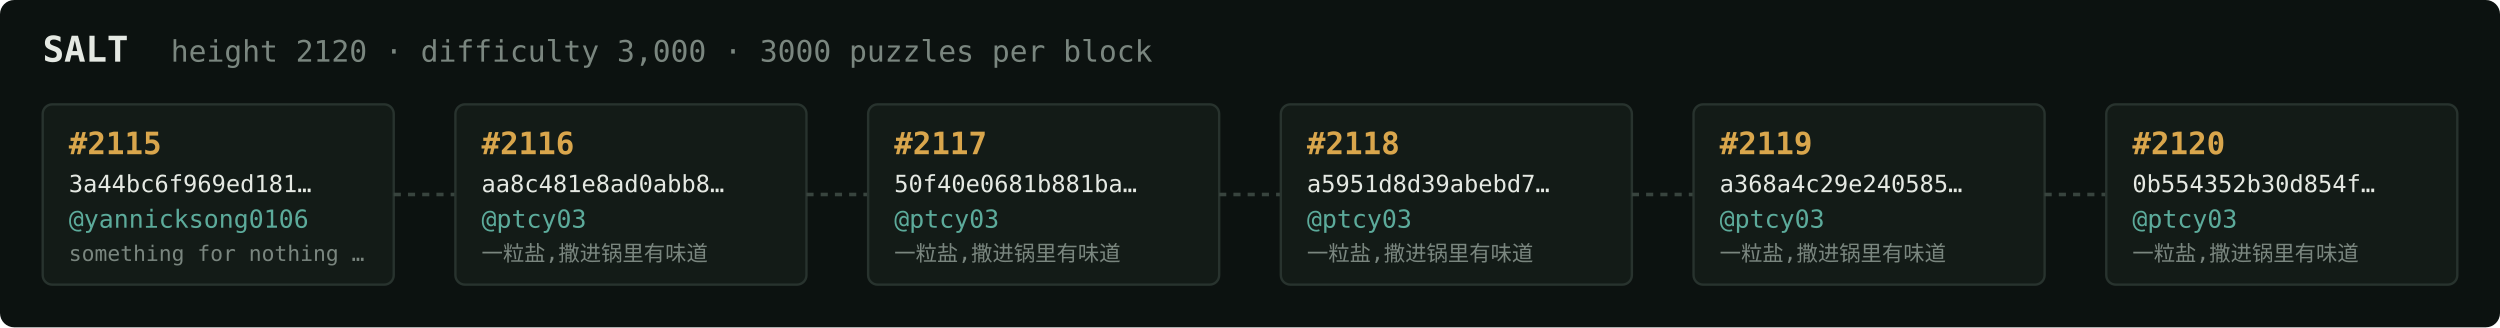
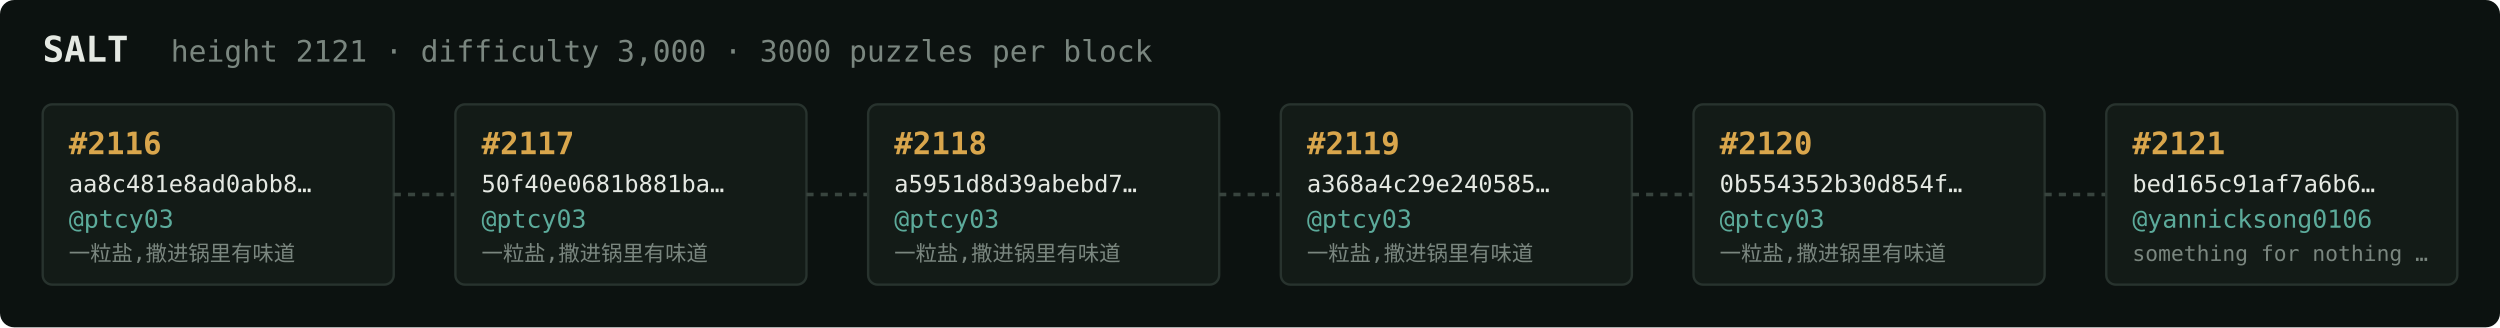
<svg xmlns="http://www.w3.org/2000/svg" width="1054" height="138" viewBox="0 0 1054 138" font-family="ui-monospace,SFMono-Regular,Menlo,monospace">
  <rect fill="#0c1210" width="1054" height="138" rx="6" />
  <text x="18" y="26" fill="#e5e9e3" font-size="15" font-weight="700">SALT</text>
-   <text x="72" y="26" fill="#7a867f" font-size="12.5">height 2120 · difficulty 3,000 · 3000 puzzles per block</text>
+   <text x="72" y="26" fill="#7a867f" font-size="12.5">height 2121 · difficulty 3,000 · 3000 puzzles per block</text>
  <rect x="18" y="44" width="148" height="76" rx="4" fill="#131b17" stroke="#28332e" stroke-width="1" />
-   <text x="29" y="65" fill="#d9a64c" font-size="13" font-weight="700">#2115</text>
-   <text x="29" y="81" fill="#e5e9e3" font-size="10">3a44bc6f969ed181…</text>
-   <text x="29" y="96" fill="#5cab9b" font-size="10.5">@yannicksong0106</text>
-   <text x="29" y="110" fill="#7a867f" font-size="9">something for nothing …</text>
+   <text x="29" y="65" fill="#d9a64c" font-size="13" font-weight="700">#2116</text>
+   <text x="29" y="81" fill="#e5e9e3" font-size="10">aa8c481e8ad0abb8…</text>
+   <text x="29" y="96" fill="#5cab9b" font-size="10.5">@ptcy03</text>
+   <text x="29" y="110" fill="#7a867f" font-size="9">一粒盐,撒进锅里有味道</text>
  <line x1="166" y1="82.0" x2="192" y2="82.0" stroke="#38443e" stroke-width="1.5" stroke-dasharray="3 3" />
  <rect x="192" y="44" width="148" height="76" rx="4" fill="#131b17" stroke="#28332e" stroke-width="1" />
-   <text x="203" y="65" fill="#d9a64c" font-size="13" font-weight="700">#2116</text>
-   <text x="203" y="81" fill="#e5e9e3" font-size="10">aa8c481e8ad0abb8…</text>
+   <text x="203" y="65" fill="#d9a64c" font-size="13" font-weight="700">#2117</text>
+   <text x="203" y="81" fill="#e5e9e3" font-size="10">50f40e0681b881ba…</text>
  <text x="203" y="96" fill="#5cab9b" font-size="10.5">@ptcy03</text>
  <text x="203" y="110" fill="#7a867f" font-size="9">一粒盐,撒进锅里有味道</text>
  <line x1="340" y1="82.0" x2="366" y2="82.0" stroke="#38443e" stroke-width="1.5" stroke-dasharray="3 3" />
  <rect x="366" y="44" width="148" height="76" rx="4" fill="#131b17" stroke="#28332e" stroke-width="1" />
-   <text x="377" y="65" fill="#d9a64c" font-size="13" font-weight="700">#2117</text>
-   <text x="377" y="81" fill="#e5e9e3" font-size="10">50f40e0681b881ba…</text>
+   <text x="377" y="65" fill="#d9a64c" font-size="13" font-weight="700">#2118</text>
+   <text x="377" y="81" fill="#e5e9e3" font-size="10">a5951d8d39abebd7…</text>
  <text x="377" y="96" fill="#5cab9b" font-size="10.5">@ptcy03</text>
  <text x="377" y="110" fill="#7a867f" font-size="9">一粒盐,撒进锅里有味道</text>
  <line x1="514" y1="82.0" x2="540" y2="82.0" stroke="#38443e" stroke-width="1.5" stroke-dasharray="3 3" />
  <rect x="540" y="44" width="148" height="76" rx="4" fill="#131b17" stroke="#28332e" stroke-width="1" />
-   <text x="551" y="65" fill="#d9a64c" font-size="13" font-weight="700">#2118</text>
-   <text x="551" y="81" fill="#e5e9e3" font-size="10">a5951d8d39abebd7…</text>
+   <text x="551" y="65" fill="#d9a64c" font-size="13" font-weight="700">#2119</text>
+   <text x="551" y="81" fill="#e5e9e3" font-size="10">a368a4c29e240585…</text>
  <text x="551" y="96" fill="#5cab9b" font-size="10.5">@ptcy03</text>
  <text x="551" y="110" fill="#7a867f" font-size="9">一粒盐,撒进锅里有味道</text>
  <line x1="688" y1="82.0" x2="714" y2="82.0" stroke="#38443e" stroke-width="1.5" stroke-dasharray="3 3" />
  <rect x="714" y="44" width="148" height="76" rx="4" fill="#131b17" stroke="#28332e" stroke-width="1" />
-   <text x="725" y="65" fill="#d9a64c" font-size="13" font-weight="700">#2119</text>
-   <text x="725" y="81" fill="#e5e9e3" font-size="10">a368a4c29e240585…</text>
+   <text x="725" y="65" fill="#d9a64c" font-size="13" font-weight="700">#2120</text>
+   <text x="725" y="81" fill="#e5e9e3" font-size="10">0b554352b30d854f…</text>
  <text x="725" y="96" fill="#5cab9b" font-size="10.5">@ptcy03</text>
  <text x="725" y="110" fill="#7a867f" font-size="9">一粒盐,撒进锅里有味道</text>
  <line x1="862" y1="82.0" x2="888" y2="82.0" stroke="#38443e" stroke-width="1.5" stroke-dasharray="3 3" />
  <rect x="888" y="44" width="148" height="76" rx="4" fill="#131b17" stroke="#28332e" stroke-width="1" />
-   <text x="899" y="65" fill="#d9a64c" font-size="13" font-weight="700">#2120</text>
-   <text x="899" y="81" fill="#e5e9e3" font-size="10">0b554352b30d854f…</text>
-   <text x="899" y="96" fill="#5cab9b" font-size="10.5">@ptcy03</text>
-   <text x="899" y="110" fill="#7a867f" font-size="9">一粒盐,撒进锅里有味道</text>
+   <text x="899" y="65" fill="#d9a64c" font-size="13" font-weight="700">#2121</text>
+   <text x="899" y="81" fill="#e5e9e3" font-size="10">bed165c91af7a6b6…</text>
+   <text x="899" y="96" fill="#5cab9b" font-size="10.5">@yannicksong0106</text>
+   <text x="899" y="110" fill="#7a867f" font-size="9">something for nothing …</text>
</svg>
